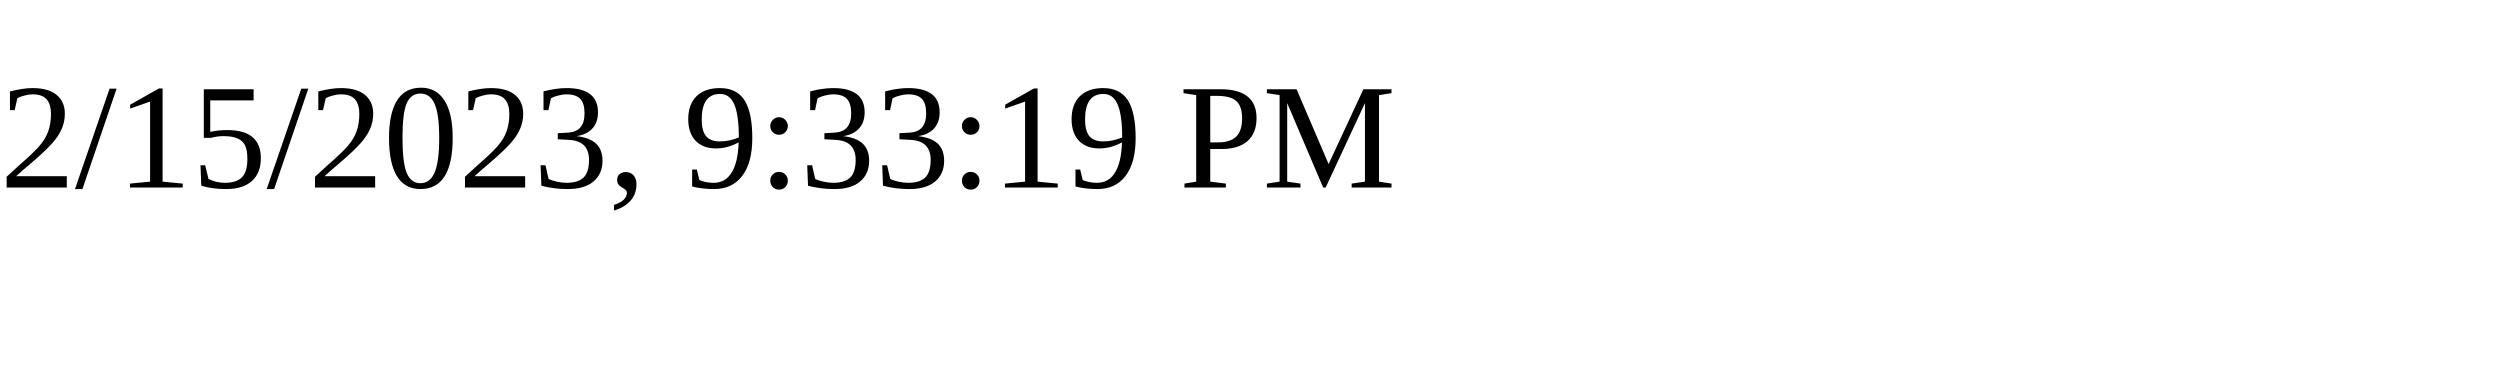
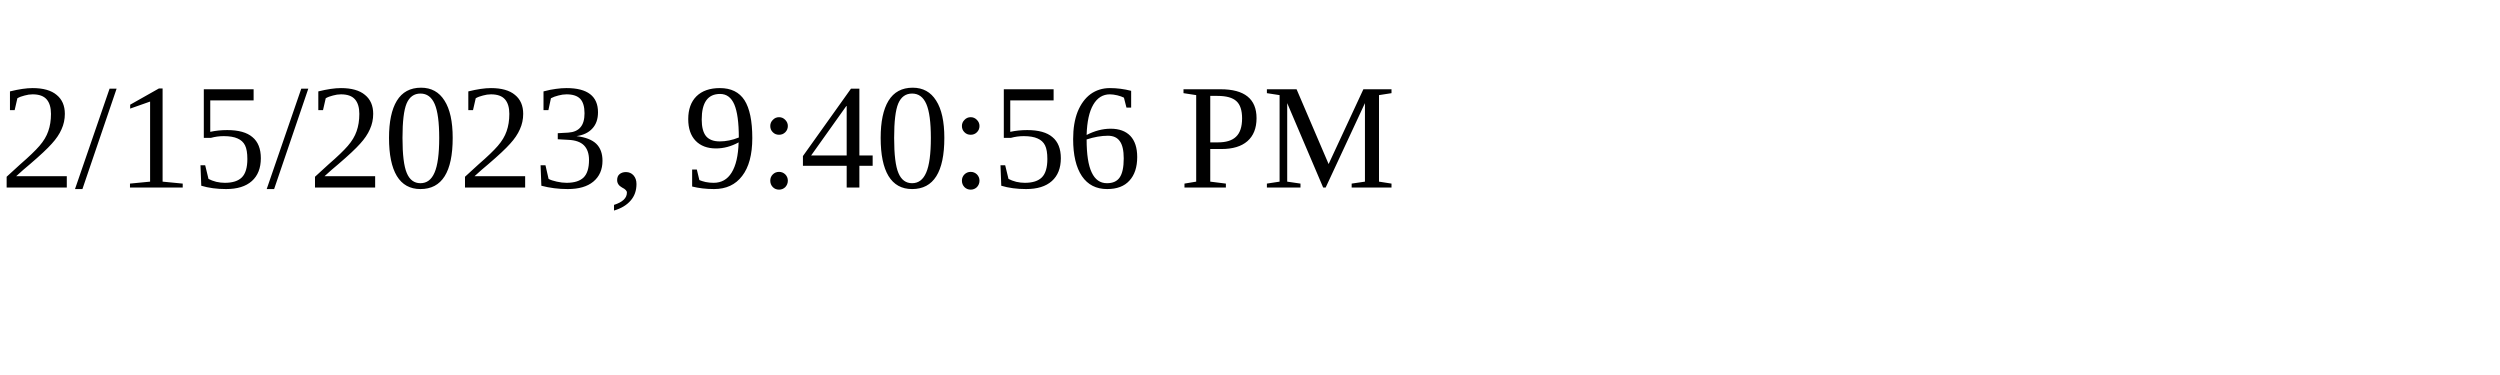
<svg xmlns="http://www.w3.org/2000/svg" height="30" width="200">
-   <text x="0" y="15">2/15/2023, 9:33:19 PM</text>
+   <text x="0" y="15">2/15/2023, 9:40:56 PM</text>
</svg>
